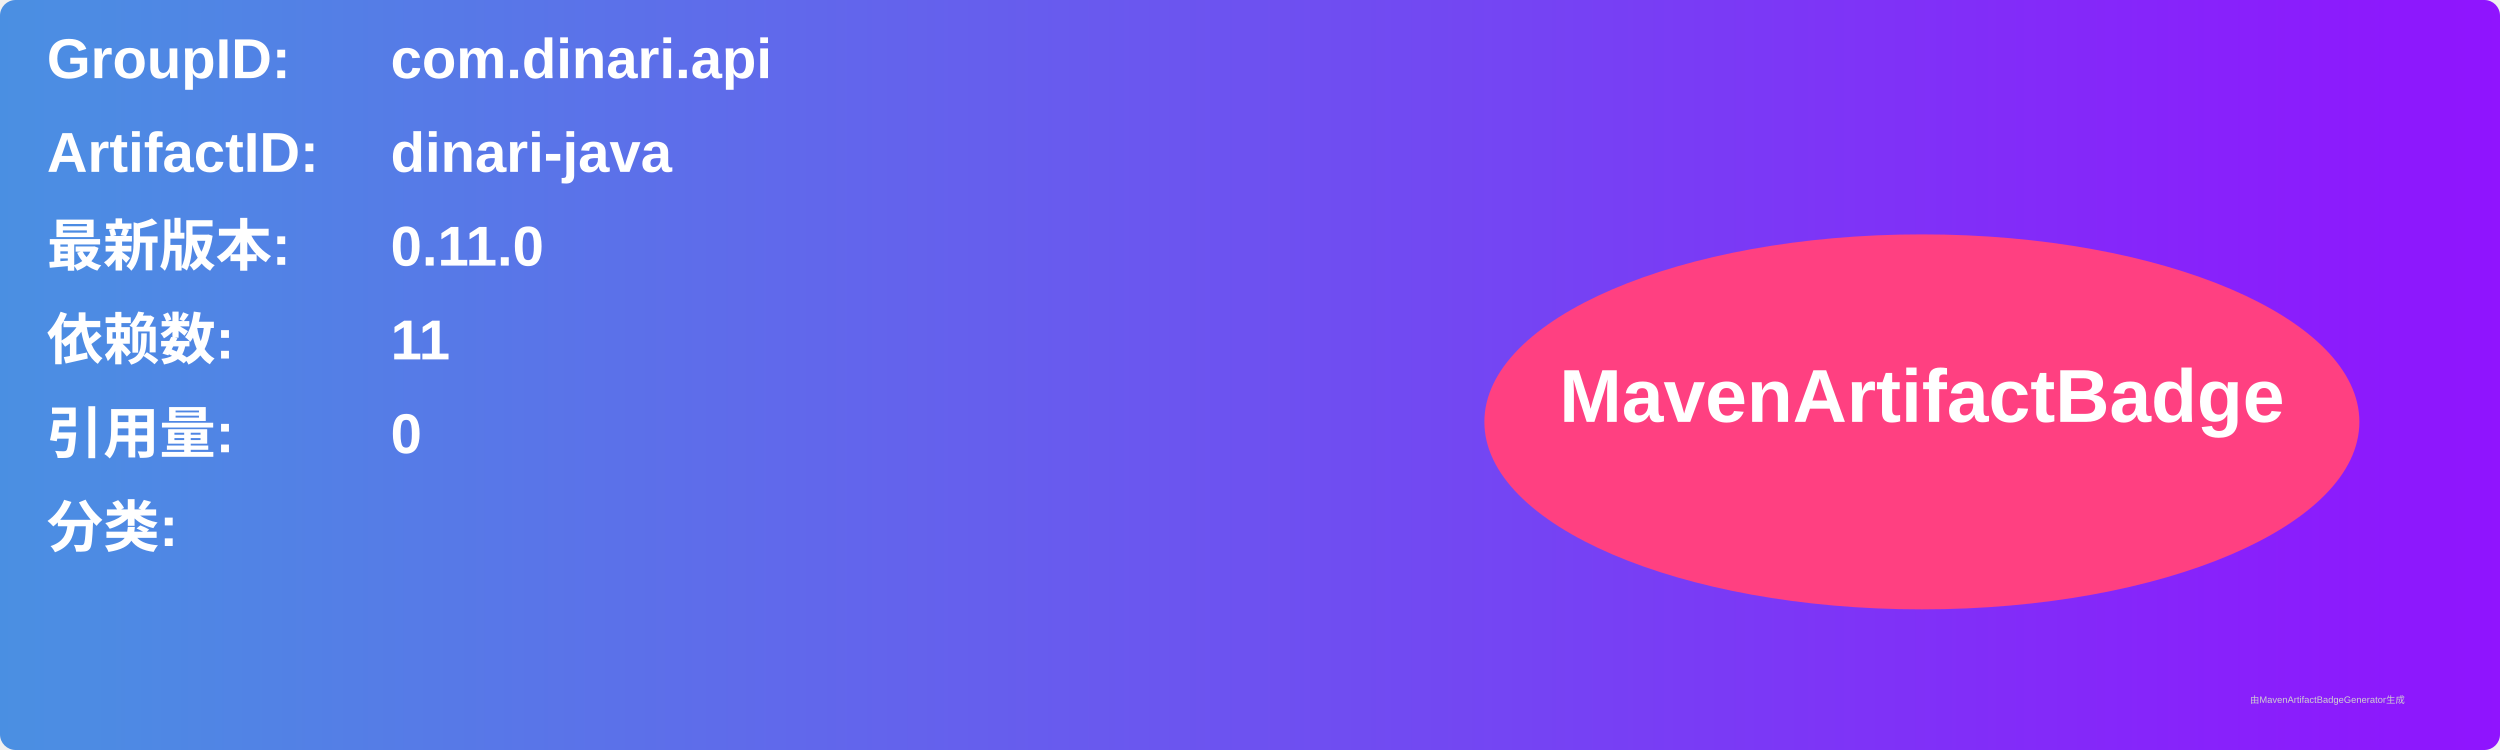
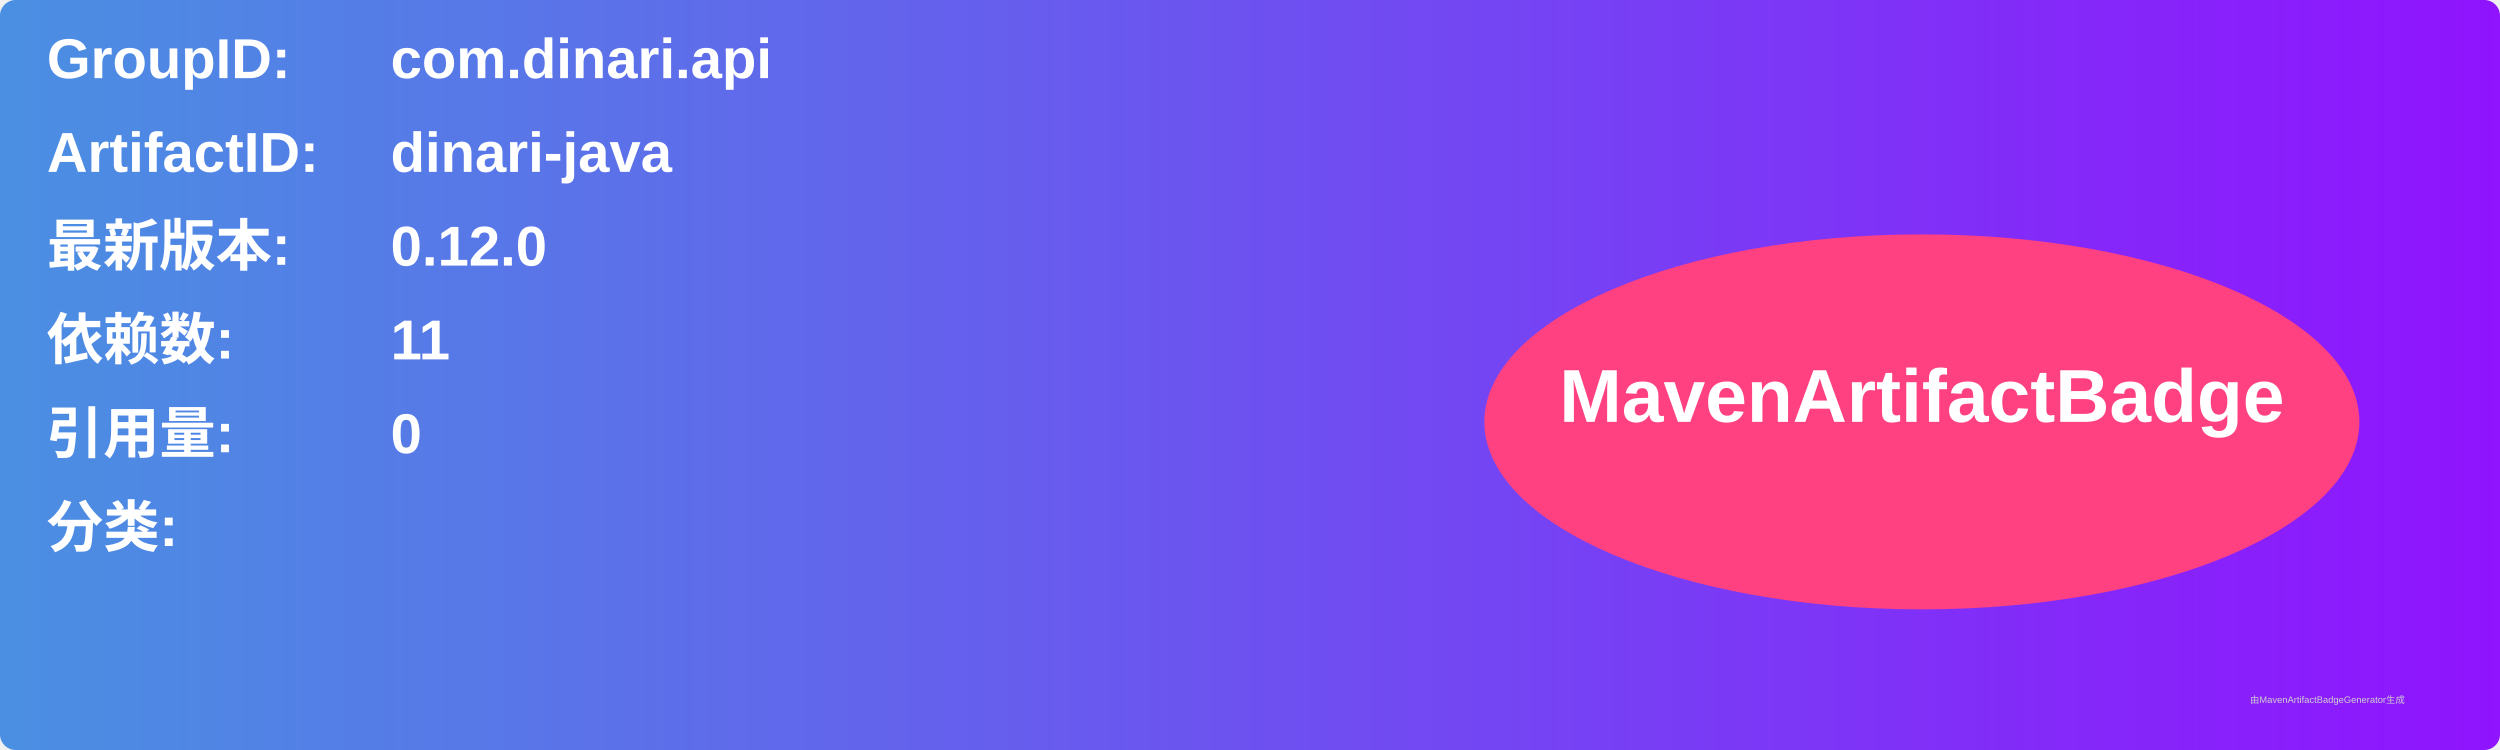
<svg xmlns="http://www.w3.org/2000/svg" width="800" height="240" viewBox="0 0 800 240">
  <linearGradient id="grad" x1="0%" y1="0%" x2="100%" y2="0%">
    <stop offset="0%" stop-color="#4a90e2" />
    <stop offset="100%" stop-color="#9013fe" />
  </linearGradient>
  <rect width="100%" height="100%" rx="5" ry="5" fill="url(#grad)" />
  <g transform="translate(15, 15)">
    <text x="0" y="10" font-family="Arial" font-size="18" fill="white" font-weight="bold" width="260">GroupID:</text>
    <text x="110" y="10" font-family="Arial" font-size="18" fill="white" font-weight="bold" width="460">com.dinari.api</text>
    <text x="0" y="40" font-family="Arial" font-size="18" fill="white" font-weight="bold" width="260">ArtifactID:</text>
    <text x="110" y="40" font-family="Arial" font-size="18" fill="white" font-weight="bold" width="460">dinari-java</text>
    <text x="0" y="70" font-family="Arial" font-size="18" fill="white" font-weight="bold">最新版本:</text>
    <text x="110" y="70" font-family="Arial" font-size="18" fill="white" font-weight="bold">
-       <tspan font-weight="bold">0.11.0</tspan>
+       <tspan font-weight="bold">0.12.0</tspan>
    </text>
    <text x="0" y="100" font-family="Arial" font-size="18" fill="white" font-weight="bold">依赖数: </text>
    <text x="110" y="100" font-family="Arial" font-size="18" fill="white">
      <tspan font-weight="bold">11</tspan>
    </text>
    <text x="0" y="130" font-family="Arial" font-size="18" fill="white" font-weight="bold">引用量: </text>
    <text x="110" y="130" font-family="Arial" font-size="18" fill="white">
      <tspan font-weight="bold">0</tspan>
    </text>
    <text x="0" y="160" font-family="Arial" font-size="18" fill="white" font-weight="bold">分类:</text>
    <text x="10" y="190" font-family="Arial" font-size="10" fill="white">
      <tspan font-weight="bold" />
    </text>
    <ellipse cx="600" cy="120" rx="140" ry="60" fill="#ff4081" />
    <text x="600" y="120" text-anchor="middle" font-family="Arial" font-size="24" fill="white" font-weight="bold">MavenArtifactBadge</text>
  </g>
  <text x="720" y="225" font-family="Arial" font-size="3" fill="#d0d0d0">由MavenArtifactBadgeGenerator生成</text>
</svg>
